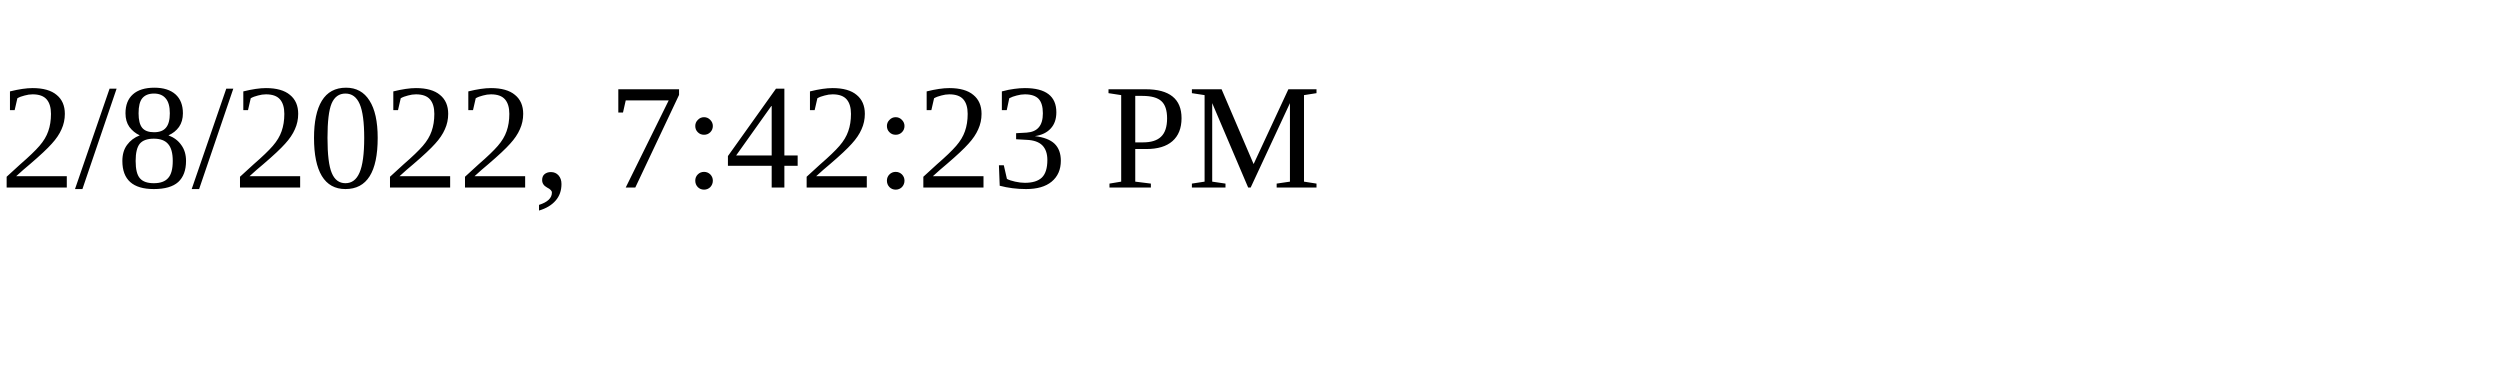
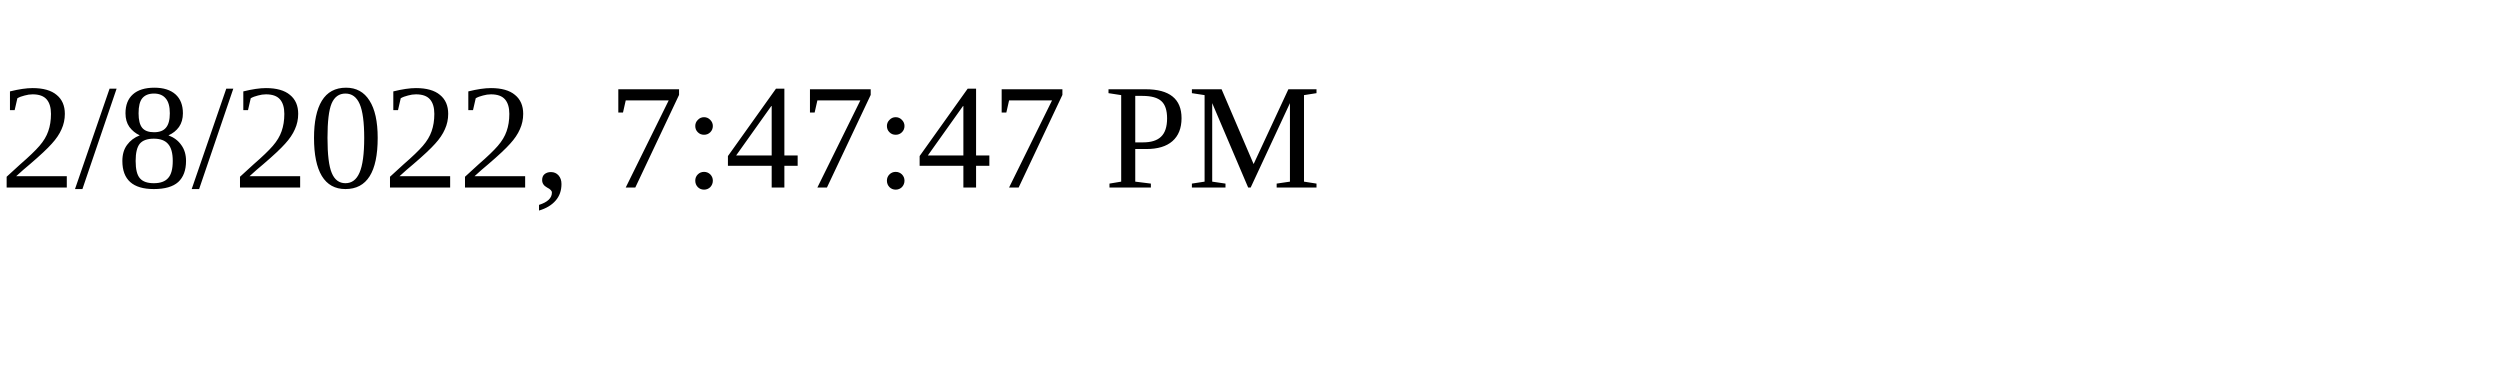
<svg xmlns="http://www.w3.org/2000/svg" height="30" width="200">
-   <text x="0" y="15">2/8/2022, 7:42:23 PM</text>
+   <text x="0" y="15">2/8/2022, 7:47:47 PM</text>
</svg>
